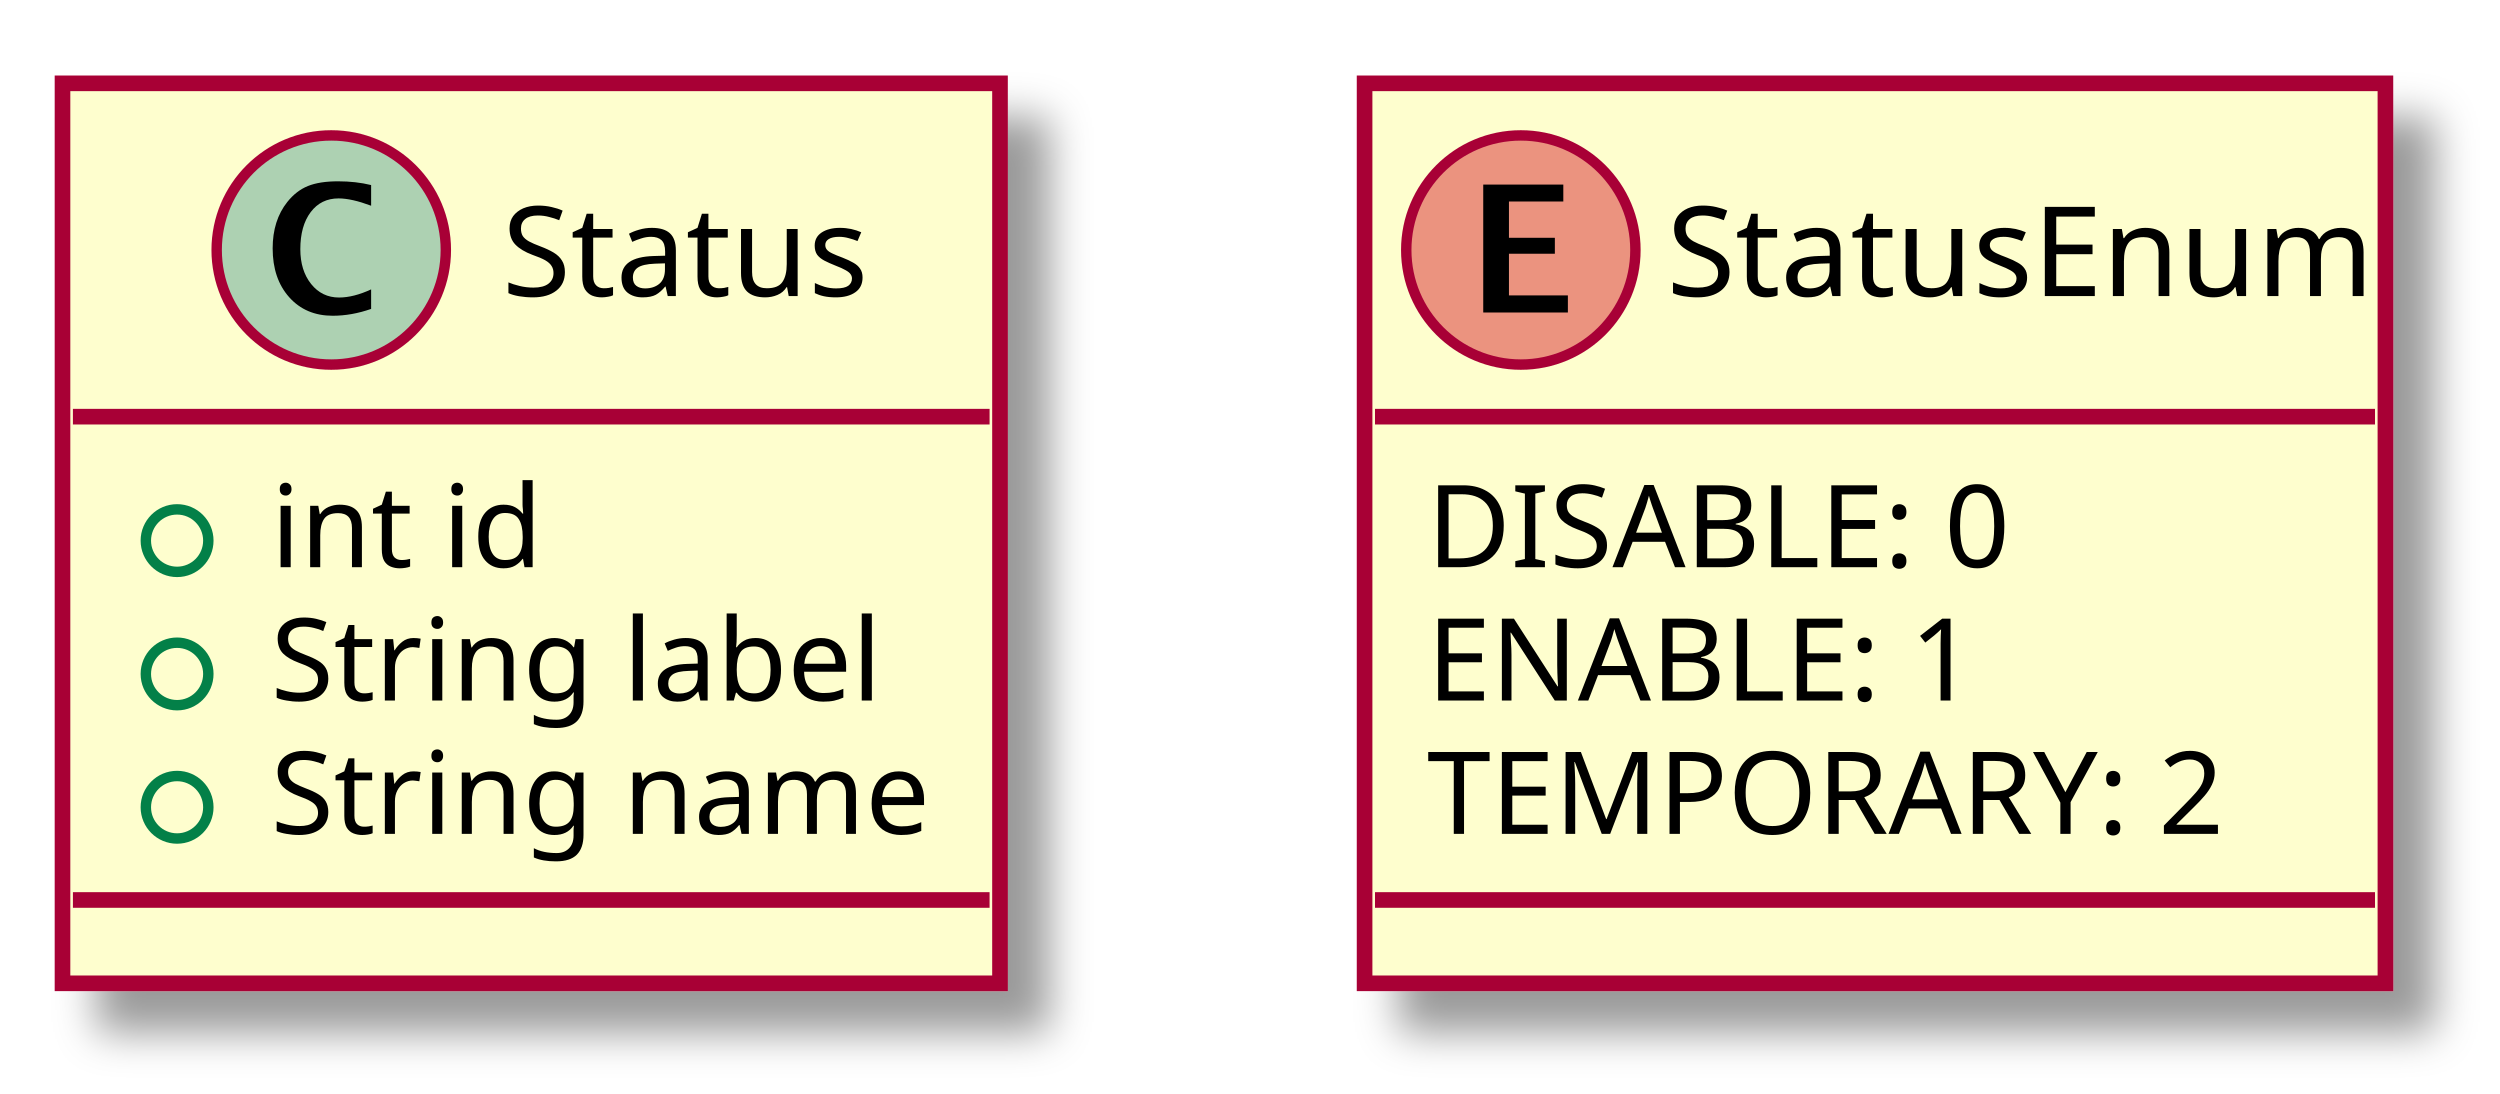
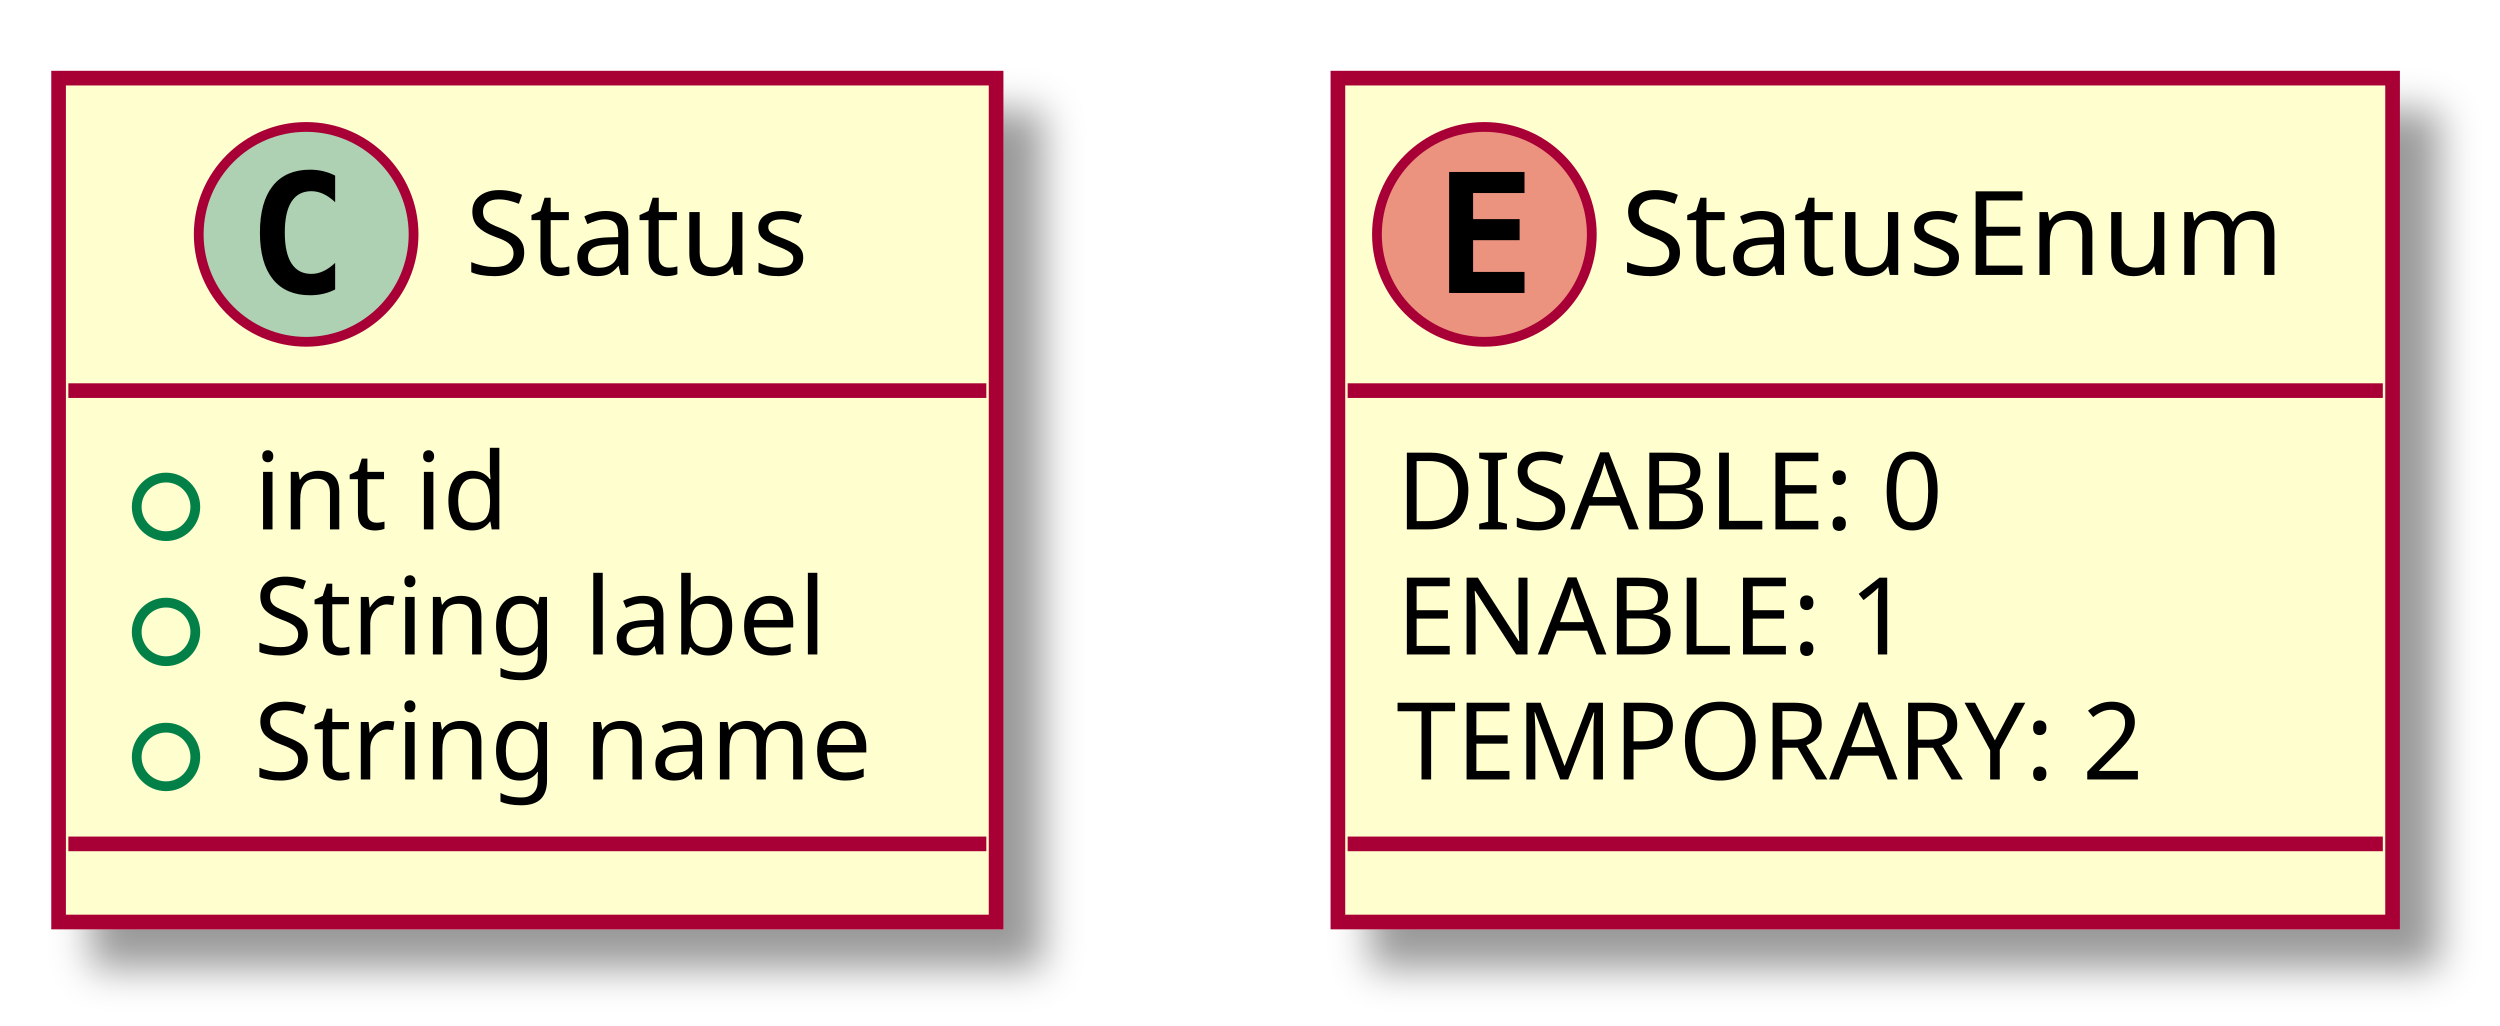
- <svg xmlns="http://www.w3.org/2000/svg" contentScriptType="application/ecmascript" contentStyleType="text/css" height="105px" preserveAspectRatio="none" style="width:240px;height:105px;" version="1.1" viewBox="0 0 240 105" width="240px" zoomAndPan="magnify">
+ <svg xmlns="http://www.w3.org/2000/svg" contentScriptType="application/ecmascript" contentStyleType="text/css" height="105px" preserveAspectRatio="none" style="width:256px;height:105px;" version="1.1" viewBox="0 0 256 105" width="256px" zoomAndPan="magnify">
  <defs>
    <filter height="300%" id="fedpcmgpjkjw2" width="300%" x="-1" y="-1">
      <feGaussianBlur result="blurOut" stdDeviation="2.0" />
      <feColorMatrix in="blurOut" result="blurOut2" type="matrix" values="0 0 0 0 0 0 0 0 0 0 0 0 0 0 0 0 0 0 .4 0" />
      <feOffset dx="4.0" dy="4.0" in="blurOut2" result="blurOut3" />
      <feBlend in="SourceGraphic" in2="blurOut3" mode="normal" />
    </filter>
  </defs>
  <g>
-     <rect fill="#FEFECE" filter="url(#fedpcmgpjkjw2)" height="86.398" id="Status" style="stroke: #A80036; stroke-width: 1.5;" width="90" x="6" y="8" />
-     <ellipse cx="31.8" cy="24" fill="#ADD1B2" rx="11" ry="11" style="stroke: #A80036; stroke-width: 1.0;" />
-     <path d="M35.628,29.656 Q33.753,30.312 31.941,30.312 Q29.347,30.312 27.761,28.531 Q26.175,26.75 26.175,23.844 Q26.175,21.156 27.581,19.391 Q28.441,18.312 29.558,17.859 Q30.675,17.406 32.456,17.406 Q34.175,17.406 35.628,17.766 L35.628,19.75 Q33.753,19.047 32.503,19.047 Q30.816,19.047 29.823,20.367 Q28.831,21.688 28.831,23.922 Q28.831,25.969 29.87,27.266 Q30.909,28.562 32.55,28.562 Q33.941,28.562 35.628,27.781 L35.628,29.656 Z " />
-     <text fill="#000000" font-family="sans-serif" font-size="12" lengthAdjust="spacingAndGlyphs" textLength="34" x="48.2" y="28.421">Status</text>
-     <line style="stroke: #A80036; stroke-width: 1.5;" x1="7" x2="95" y1="40" y2="40" />
-     <ellipse cx="17" cy="51.9" fill="none" rx="3" ry="3" style="stroke: #038048; stroke-width: 1.0;" />
-     <text fill="#000000" font-family="sans-serif" font-size="11" lengthAdjust="spacingAndGlyphs" textLength="27" x="26" y="54.452">int id</text>
-     <ellipse cx="17" cy="64.699" fill="none" rx="3" ry="3" style="stroke: #038048; stroke-width: 1.0;" />
-     <text fill="#000000" font-family="sans-serif" font-size="11" lengthAdjust="spacingAndGlyphs" textLength="60" x="26" y="67.251">String label</text>
-     <ellipse cx="17" cy="77.498" fill="none" rx="3" ry="3" style="stroke: #038048; stroke-width: 1.0;" />
-     <text fill="#000000" font-family="sans-serif" font-size="11" lengthAdjust="spacingAndGlyphs" textLength="64" x="26" y="80.051">String name</text>
-     <line style="stroke: #A80036; stroke-width: 1.5;" x1="7" x2="95" y1="86.398" y2="86.398" />
-     <rect fill="#FEFECE" filter="url(#fedpcmgpjkjw2)" height="86.398" id="StatusEnum" style="stroke: #A80036; stroke-width: 1.5;" width="98" x="131" y="8" />
-     <ellipse cx="146" cy="24" fill="#EB937F" rx="11" ry="11" style="stroke: #A80036; stroke-width: 1.0;" />
-     <path d="M142.391,30 L142.391,17.719 L150.078,17.719 L150.078,19.344 L144.859,19.344 L144.859,22.828 L149.266,22.828 L149.266,24.359 L144.859,24.359 L144.859,28.359 L150.516,28.359 L150.516,30 L142.391,30 Z " />
-     <text fill="#000000" font-family="sans-serif" font-size="12" lengthAdjust="spacingAndGlyphs" textLength="66" x="160" y="28.421">StatusEnum</text>
-     <line style="stroke: #A80036; stroke-width: 1.5;" x1="132" x2="228" y1="40" y2="40" />
-     <text fill="#000000" font-family="sans-serif" font-size="11" lengthAdjust="spacingAndGlyphs" textLength="56" x="137" y="54.452">DISABLE: 0</text>
-     <text fill="#000000" font-family="sans-serif" font-size="11" lengthAdjust="spacingAndGlyphs" textLength="53" x="137" y="67.251">ENABLE: 1</text>
-     <text fill="#000000" font-family="sans-serif" font-size="11" lengthAdjust="spacingAndGlyphs" textLength="79" x="137" y="80.051">TEMPORARY: 2</text>
-     <line style="stroke: #A80036; stroke-width: 1.5;" x1="132" x2="228" y1="86.398" y2="86.398" />
+     <rect fill="#FEFECE" filter="url(#fedpcmgpjkjw2)" height="86.414" id="Status" style="stroke: #A80036; stroke-width: 1.5;" width="96" x="6" y="8" />
+     <ellipse cx="31.35" cy="24" fill="#ADD1B2" rx="11" ry="11" style="stroke: #A80036; stroke-width: 1.0;" />
+     <path d="M34.319,29.641 Q33.741,29.938 33.1,30.086 Q32.459,30.234 31.756,30.234 Q29.256,30.234 27.936,28.586 Q26.616,26.938 26.616,23.812 Q26.616,20.688 27.936,19.031 Q29.256,17.375 31.756,17.375 Q32.459,17.375 33.108,17.531 Q33.756,17.688 34.319,17.984 L34.319,20.703 Q33.694,20.125 33.1,19.852 Q32.506,19.578 31.881,19.578 Q30.538,19.578 29.85,20.648 Q29.163,21.719 29.163,23.812 Q29.163,25.906 29.85,26.977 Q30.538,28.047 31.881,28.047 Q32.506,28.047 33.1,27.773 Q33.694,27.5 34.319,26.922 L34.319,29.641 Z " />
+     <text fill="#000000" font-family="sans-serif" font-size="12" lengthAdjust="spacingAndGlyphs" textLength="41" x="47.65" y="28.154">Status</text>
+     <line style="stroke: #A80036; stroke-width: 1.5;" x1="7" x2="101" y1="40" y2="40" />
+     <ellipse cx="17" cy="51.902" fill="none" rx="3" ry="3" style="stroke: #038048; stroke-width: 1.0;" />
+     <text fill="#000000" font-family="sans-serif" font-size="11" lengthAdjust="spacingAndGlyphs" textLength="28" x="26" y="54.21">int id</text>
+     <ellipse cx="17" cy="64.707" fill="none" rx="3" ry="3" style="stroke: #038048; stroke-width: 1.0;" />
+     <text fill="#000000" font-family="sans-serif" font-size="11" lengthAdjust="spacingAndGlyphs" textLength="65" x="26" y="67.015">String label</text>
+     <ellipse cx="17" cy="77.512" fill="none" rx="3" ry="3" style="stroke: #038048; stroke-width: 1.0;" />
+     <text fill="#000000" font-family="sans-serif" font-size="11" lengthAdjust="spacingAndGlyphs" textLength="70" x="26" y="79.82">String name</text>
+     <line style="stroke: #A80036; stroke-width: 1.5;" x1="7" x2="101" y1="86.414" y2="86.414" />
+     <rect fill="#FEFECE" filter="url(#fedpcmgpjkjw2)" height="86.414" id="StatusEnum" style="stroke: #A80036; stroke-width: 1.5;" width="108" x="137" y="8" />
+     <ellipse cx="152" cy="24" fill="#EB937F" rx="11" ry="11" style="stroke: #A80036; stroke-width: 1.0;" />
+     <path d="M156.109,30 L148.391,30 L148.391,17.609 L156.109,17.609 L156.109,19.766 L150.844,19.766 L150.844,22.438 L155.609,22.438 L155.609,24.594 L150.844,24.594 L150.844,27.844 L156.109,27.844 L156.109,30 Z " />
+     <text fill="#000000" font-family="sans-serif" font-size="12" lengthAdjust="spacingAndGlyphs" textLength="76" x="166" y="28.154">StatusEnum</text>
+     <line style="stroke: #A80036; stroke-width: 1.5;" x1="138" x2="244" y1="40" y2="40" />
+     <text fill="#000000" font-family="sans-serif" font-size="11" lengthAdjust="spacingAndGlyphs" textLength="62" x="143" y="54.21">DISABLE: 0</text>
+     <text fill="#000000" font-family="sans-serif" font-size="11" lengthAdjust="spacingAndGlyphs" textLength="58" x="143" y="67.015">ENABLE: 1</text>
+     <text fill="#000000" font-family="sans-serif" font-size="11" lengthAdjust="spacingAndGlyphs" textLength="82" x="143" y="79.82">TEMPORARY: 2</text>
+     <line style="stroke: #A80036; stroke-width: 1.5;" x1="138" x2="244" y1="86.414" y2="86.414" />
  </g>
</svg>
